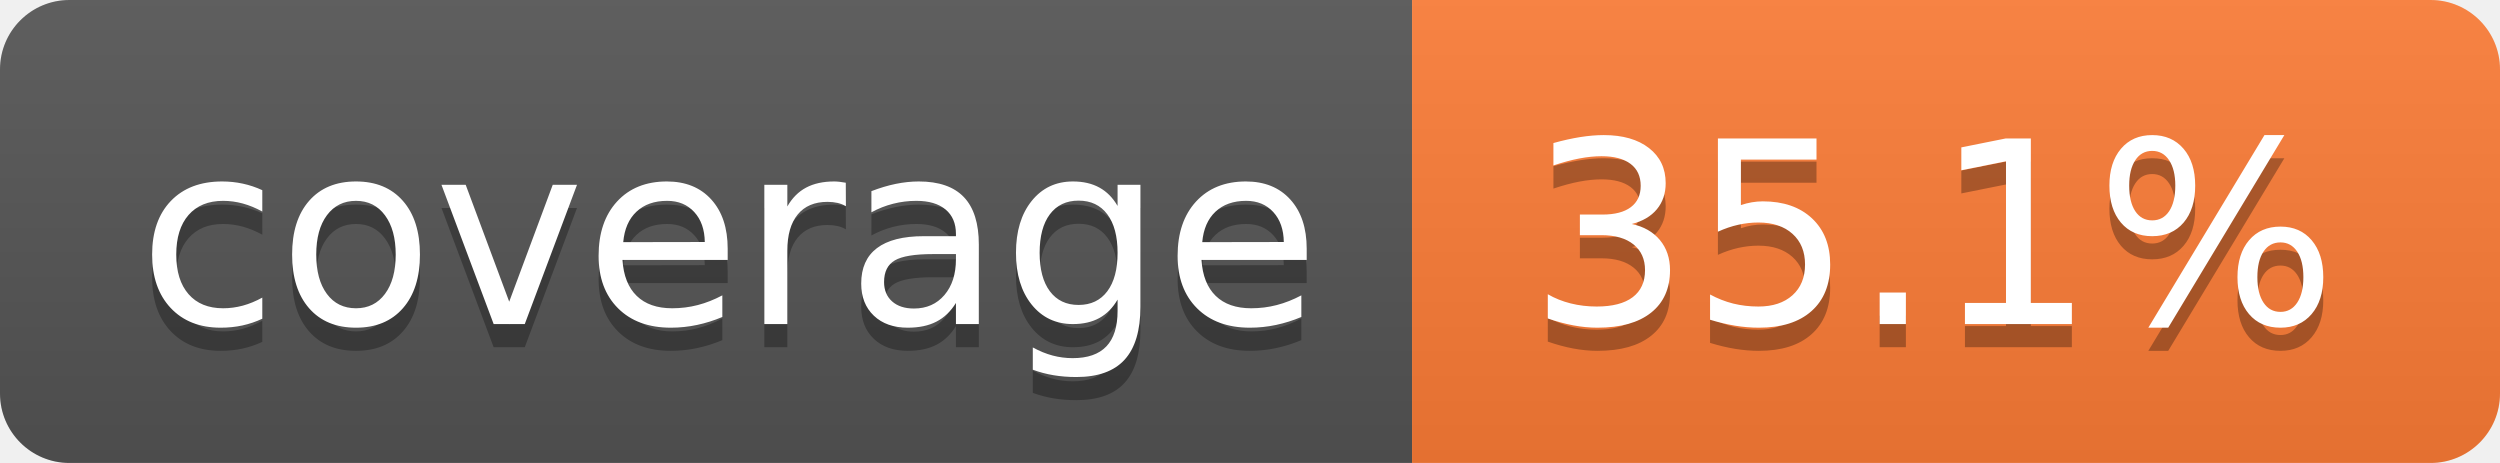
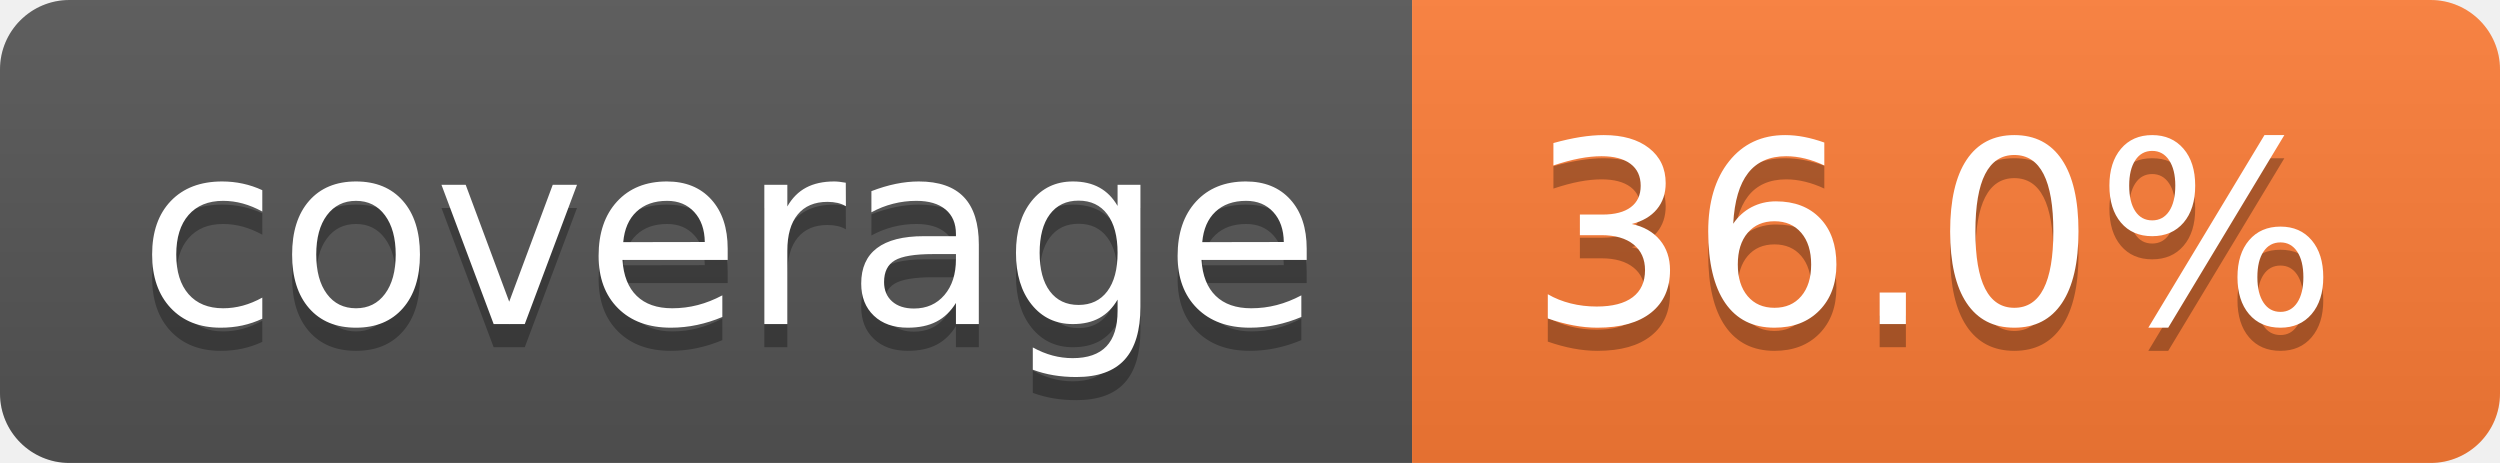
- <svg xmlns="http://www.w3.org/2000/svg" width="108" height="20" role="img" aria-label="coverage: 35.1%">
+ <svg xmlns="http://www.w3.org/2000/svg" width="108" height="20" role="img" aria-label="coverage: 36.0%">
  <linearGradient id="s" x2="0" y2="100%">
    <stop offset="0" stop-color="#bbb" stop-opacity=".1" />
    <stop offset="1" stop-opacity=".1" />
  </linearGradient>
  <clipPath id="r">
    <rect width="108" height="20" rx="3" fill="#fff" />
  </clipPath>
  <g clip-path="url(#r)">
    <rect width="61" height="20" fill="#555" />
    <rect x="61" width="47" height="20" fill="#fe7d37" />
    <rect width="108" height="20" fill="url(#s)" />
  </g>
  <g fill="#fff" text-anchor="middle" font-family="Verdana,Geneva,DejaVu Sans,sans-serif" text-rendering="geometricPrecision" font-size="110">
    <text aria-hidden="true" x="315" y="150" fill="#010101" fill-opacity=".3" transform="scale(.1)" textLength="510">coverage</text>
    <text x="315" y="140" transform="scale(.1)" fill="#fff" textLength="510">coverage</text>
-     <text aria-hidden="true" x="835" y="150" fill="#010101" fill-opacity=".3" transform="scale(.1)" textLength="370">35.1%</text>
-     <text x="835" y="140" transform="scale(.1)" fill="#fff" textLength="370">35.1%</text>
+     <text aria-hidden="true" x="835" y="150" fill="#010101" fill-opacity=".3" transform="scale(.1)" textLength="370">36.0%</text>
+     <text x="835" y="140" transform="scale(.1)" fill="#fff" textLength="370">36.0%</text>
  </g>
</svg>
